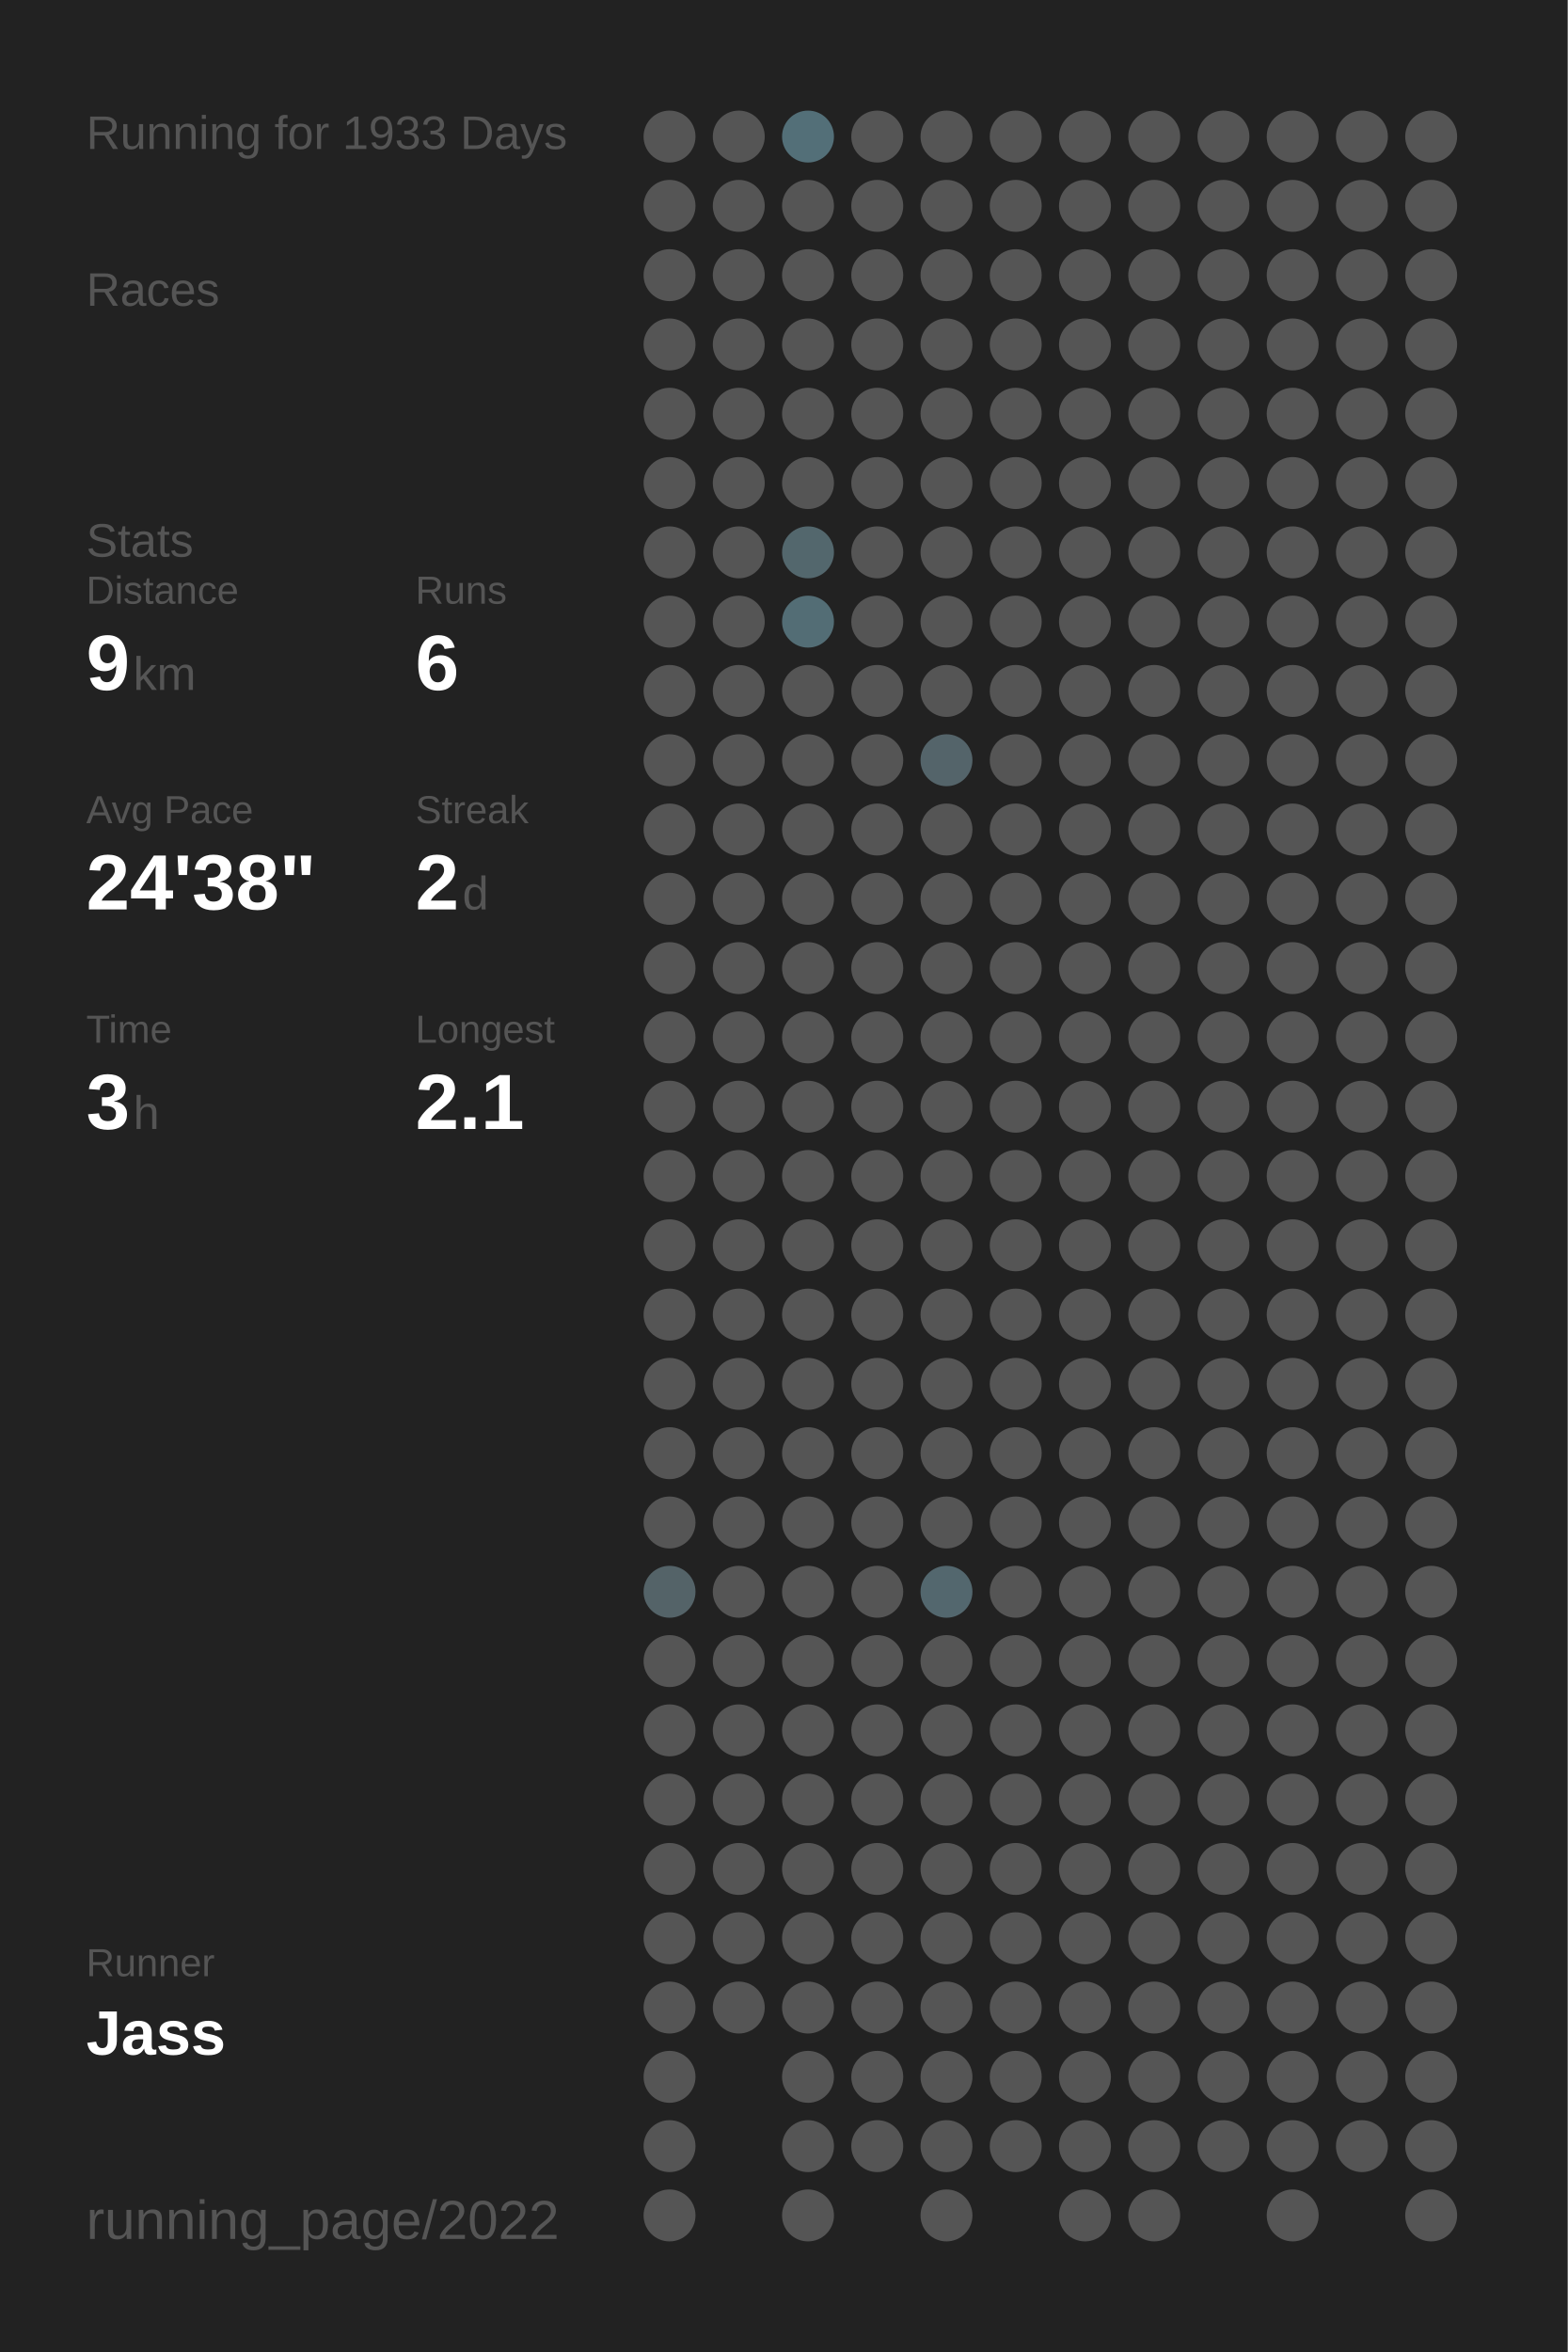
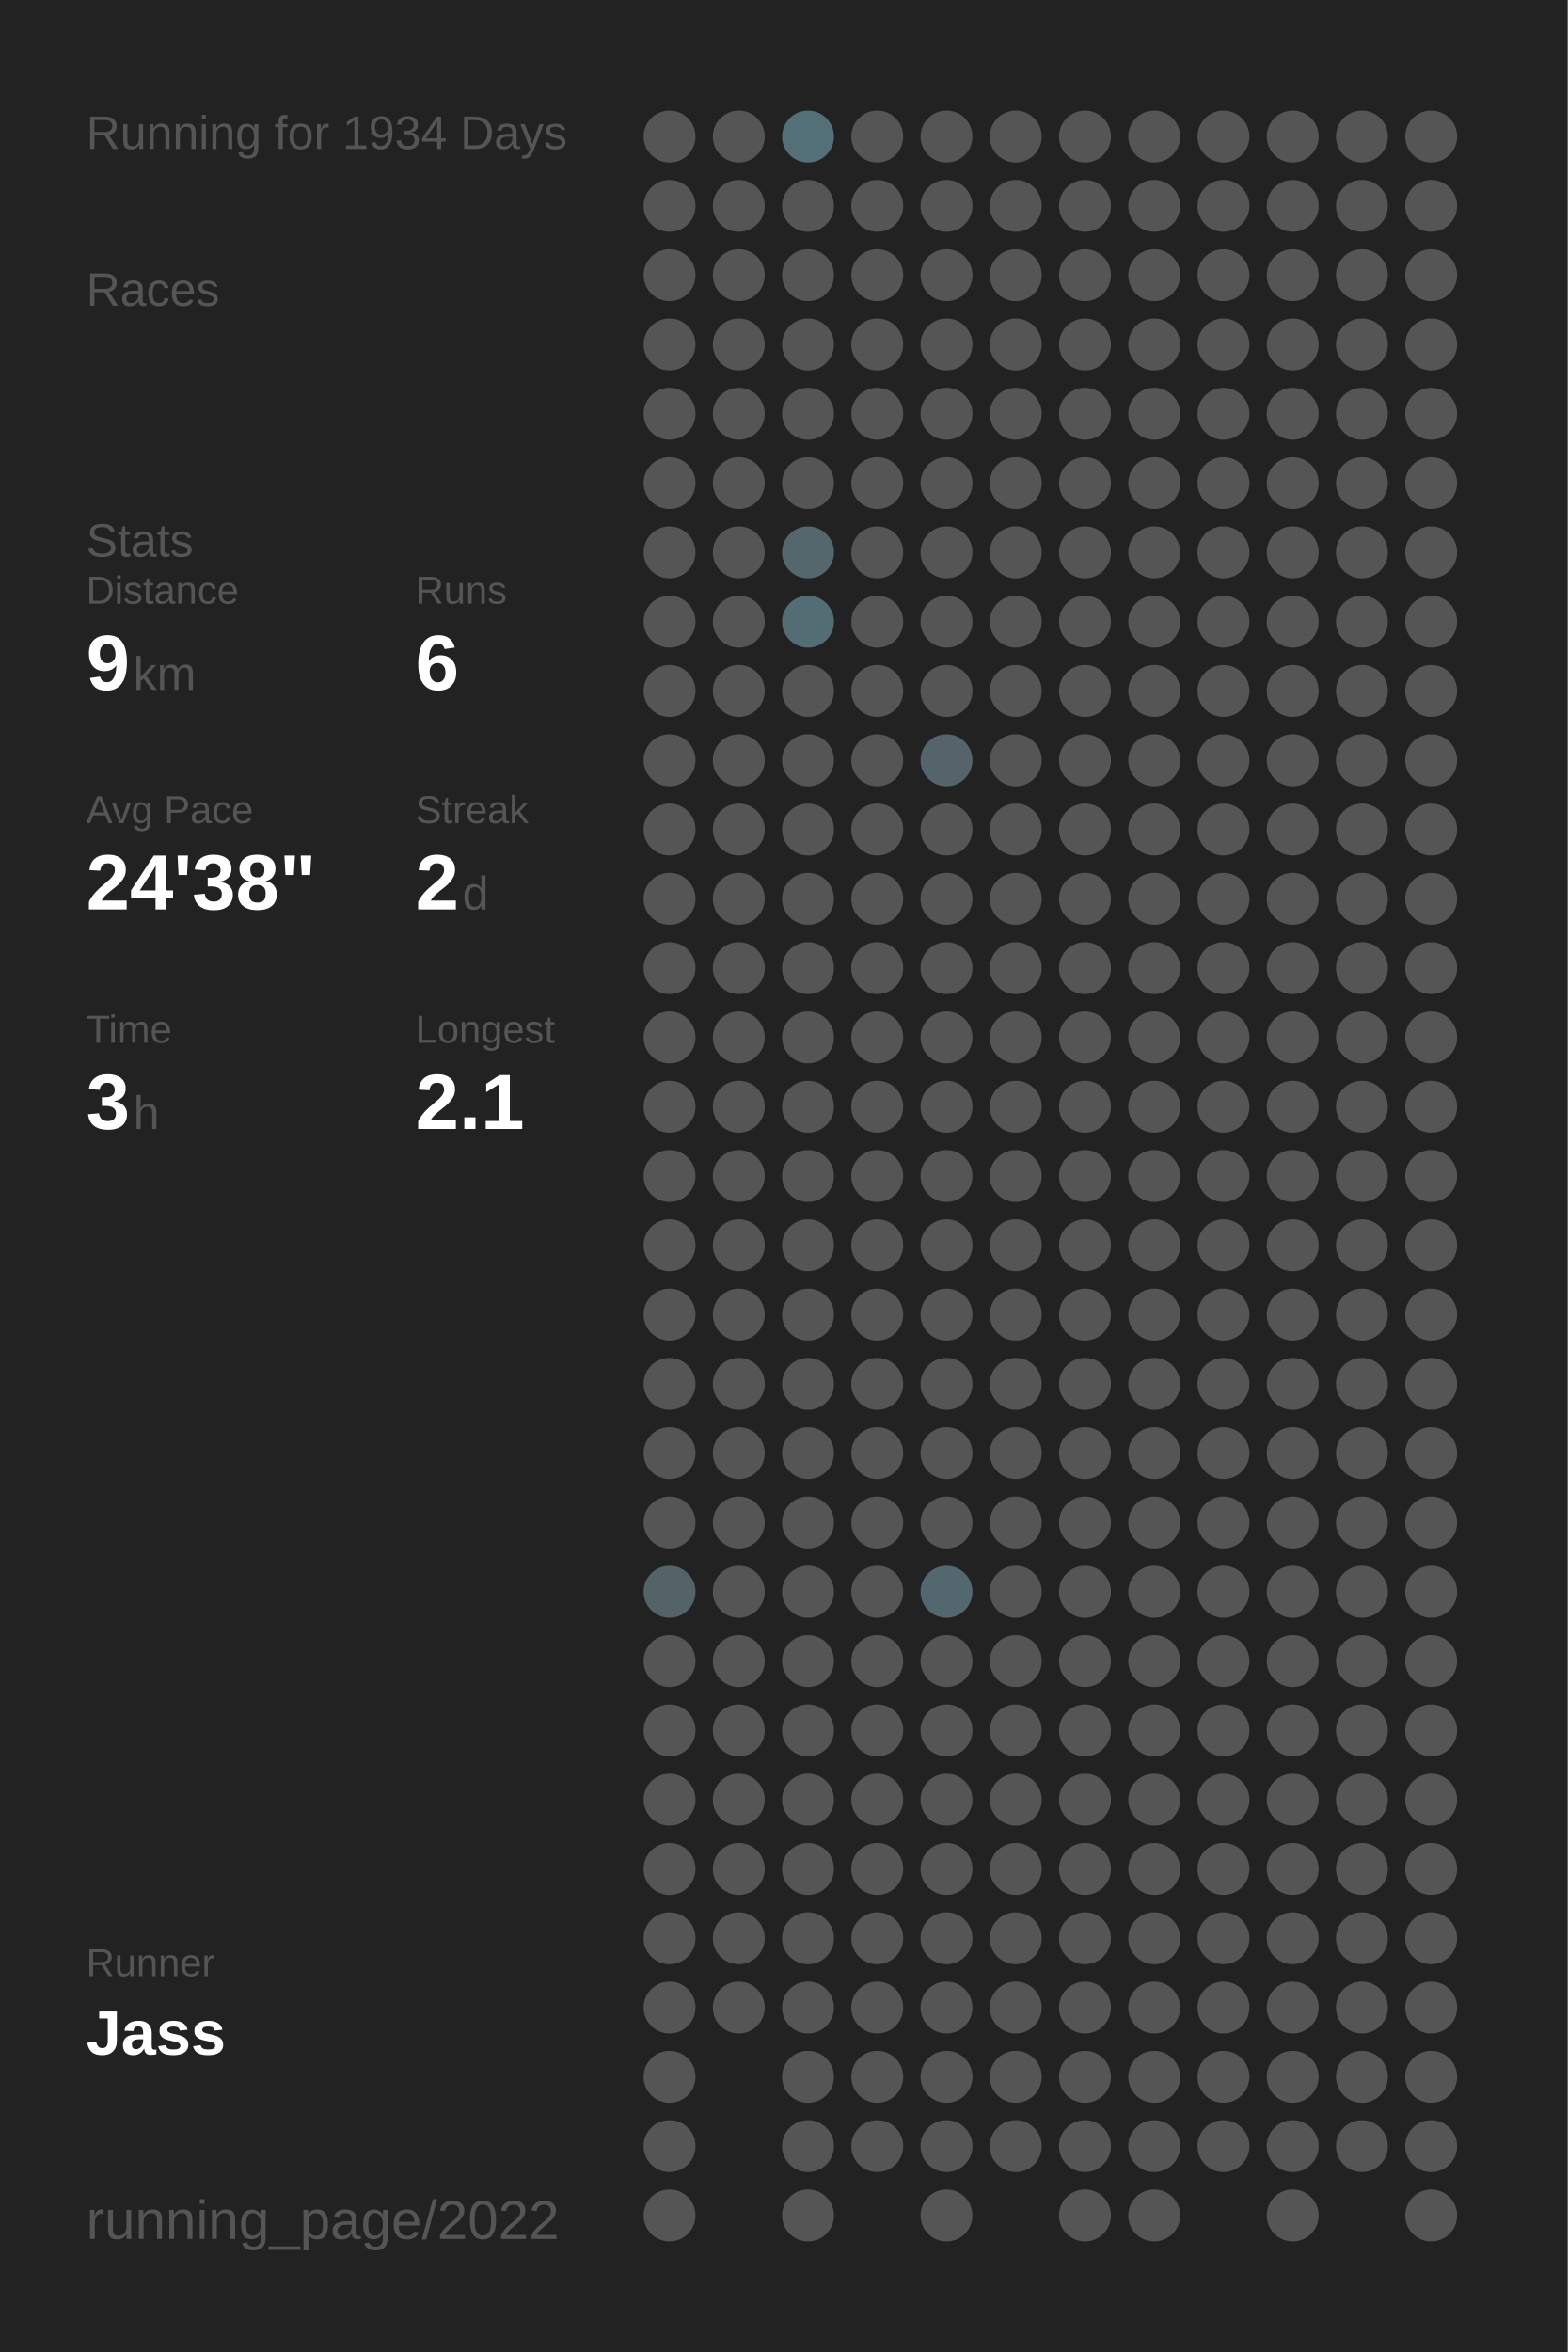
<svg xmlns="http://www.w3.org/2000/svg" baseProfile="full" height="300mm" version="1.1" viewBox="0,0,200,300" width="200mm">
  <defs />
  <rect fill="#222222" height="300" width="200" x="0" y="0" />
-   <text fill="#555555" style="font-size:6px; font-family:Arial;" x="11" y="19">Running for 1933 Days</text>
+   <text fill="#555555" style="font-size:6px; font-family:Arial;" x="11" y="19">Running for 1934 Days</text>
  <text fill="#555555" style="font-size:6px; font-family:Arial;" x="11" y="39">Races</text>
  <text fill="#555555" style="font-size:6px; font-family:Arial;" x="11" y="71">Stats</text>
  <text fill="#555555" style="font-size:5px; font-family:Arial;" x="11" y="77">Distance</text>
  <text fill="#FFFFFF" style="font-size:10px; font-family:Arial; font-weight:bold;" x="11" y="88">9</text>
  <text fill="#555555" style="font-size:6px; font-family:Arial;" x="17" y="88">km</text>
  <text fill="#555555" style="font-size:5px; font-family:Arial;" x="53" y="77">Runs</text>
  <text fill="#FFFFFF" style="font-size:10px; font-family:Arial; font-weight:bold;" x="53" y="88">6</text>
  <text fill="#555555" style="font-size:5px; font-family:Arial;" x="11" y="105">Avg Pace</text>
  <text fill="#FFFFFF" style="font-size:10px; font-family:Arial; font-weight:bold;" x="11" y="116">24'38"</text>
  <text fill="#555555" style="font-size:5px; font-family:Arial;" x="53" y="105">Streak</text>
  <text fill="#FFFFFF" style="font-size:10px; font-family:Arial; font-weight:bold;" x="53" y="116">2</text>
  <text fill="#555555" style="font-size:6px; font-family:Arial;" x="59" y="116">d</text>
  <text fill="#555555" style="font-size:5px; font-family:Arial;" x="11" y="133">Time</text>
  <text fill="#FFFFFF" style="font-size:10px; font-family:Arial; font-weight:bold;" x="11" y="144">3</text>
  <text fill="#555555" style="font-size:6px; font-family:Arial;" x="17" y="144">h</text>
  <text fill="#555555" style="font-size:5px; font-family:Arial;" x="53" y="133">Longest</text>
  <text fill="#FFFFFF" style="font-size:10px; font-family:Arial; font-weight:bold;" x="53" y="144">2.1</text>
  <text fill="#555555" style="font-size:5px; font-family:Arial;" x="11" y="252.065">Runner</text>
  <text fill="#FFFFFF" style="font-size:8px; font-family:Arial; font-weight:bold;" x="11" y="262.065">Jass</text>
  <text fill="#555555" style="font-size:7px; font-family:Arial;" x="11" y="285.581">running_page/2022</text>
  <circle cx="85.417" cy="17.419" fill="#555555" r="3.312" />
  <circle cx="85.417" cy="26.258" fill="#555555" r="3.312" />
  <circle cx="85.417" cy="35.097" fill="#555555" r="3.312" />
  <circle cx="85.417" cy="43.935" fill="#555555" r="3.312" />
  <circle cx="85.417" cy="52.774" fill="#555555" r="3.312" />
  <circle cx="85.417" cy="61.613" fill="#555555" r="3.312" />
  <circle cx="85.417" cy="70.452" fill="#555555" r="3.312" />
  <circle cx="85.417" cy="79.29" fill="#555555" r="3.312" />
  <circle cx="85.417" cy="88.129" fill="#555555" r="3.312" />
  <circle cx="85.417" cy="96.968" fill="#555555" r="3.312" />
  <circle cx="85.417" cy="105.806" fill="#555555" r="3.312" />
  <circle cx="85.417" cy="114.645" fill="#555555" r="3.312" />
  <circle cx="85.417" cy="123.484" fill="#555555" r="3.312" />
  <circle cx="85.417" cy="132.323" fill="#555555" r="3.312" />
  <circle cx="85.417" cy="141.161" fill="#555555" r="3.312" />
  <circle cx="85.417" cy="150" fill="#555555" r="3.312" />
  <circle cx="85.417" cy="158.839" fill="#555555" r="3.312" />
  <circle cx="85.417" cy="167.677" fill="#555555" r="3.312" />
  <circle cx="85.417" cy="176.516" fill="#555555" r="3.312" />
  <circle cx="85.417" cy="185.355" fill="#555555" r="3.312" />
  <circle cx="85.417" cy="194.194" fill="#555555" r="3.312" />
  <circle cx="85.417" cy="203.032" fill="#546368" r="3.312" />
  <circle cx="85.417" cy="211.871" fill="#555555" r="3.312" />
  <circle cx="85.417" cy="220.71" fill="#555555" r="3.312" />
  <circle cx="85.417" cy="229.548" fill="#555555" r="3.312" />
  <circle cx="85.417" cy="238.387" fill="#555555" r="3.312" />
  <circle cx="85.417" cy="247.226" fill="#555555" r="3.312" />
  <circle cx="85.417" cy="256.065" fill="#555555" r="3.312" />
  <circle cx="85.417" cy="264.903" fill="#555555" r="3.312" />
  <circle cx="85.417" cy="273.742" fill="#555555" r="3.312" />
  <circle cx="85.417" cy="282.581" fill="#555555" r="3.312" />
  <circle cx="94.25" cy="17.419" fill="#555555" r="3.312" />
  <circle cx="94.25" cy="26.258" fill="#555555" r="3.312" />
  <circle cx="94.25" cy="35.097" fill="#555555" r="3.312" />
  <circle cx="94.25" cy="43.935" fill="#555555" r="3.312" />
  <circle cx="94.25" cy="52.774" fill="#555555" r="3.312" />
  <circle cx="94.25" cy="61.613" fill="#555555" r="3.312" />
  <circle cx="94.25" cy="70.452" fill="#555555" r="3.312" />
  <circle cx="94.25" cy="79.29" fill="#555555" r="3.312" />
  <circle cx="94.25" cy="88.129" fill="#555555" r="3.312" />
  <circle cx="94.25" cy="96.968" fill="#555555" r="3.312" />
  <circle cx="94.25" cy="105.806" fill="#555555" r="3.312" />
  <circle cx="94.25" cy="114.645" fill="#555555" r="3.312" />
  <circle cx="94.25" cy="123.484" fill="#555555" r="3.312" />
  <circle cx="94.25" cy="132.323" fill="#555555" r="3.312" />
  <circle cx="94.25" cy="141.161" fill="#555555" r="3.312" />
  <circle cx="94.25" cy="150" fill="#555555" r="3.312" />
  <circle cx="94.25" cy="158.839" fill="#555555" r="3.312" />
  <circle cx="94.25" cy="167.677" fill="#555555" r="3.312" />
  <circle cx="94.25" cy="176.516" fill="#555555" r="3.312" />
  <circle cx="94.25" cy="185.355" fill="#555555" r="3.312" />
  <circle cx="94.25" cy="194.194" fill="#555555" r="3.312" />
  <circle cx="94.25" cy="203.032" fill="#555555" r="3.312" />
  <circle cx="94.25" cy="211.871" fill="#555555" r="3.312" />
  <circle cx="94.25" cy="220.71" fill="#555555" r="3.312" />
  <circle cx="94.25" cy="229.548" fill="#555555" r="3.312" />
  <circle cx="94.25" cy="238.387" fill="#555555" r="3.312" />
  <circle cx="94.25" cy="247.226" fill="#555555" r="3.312" />
  <circle cx="94.25" cy="256.065" fill="#555555" r="3.312" />
  <circle cx="103.083" cy="17.419" fill="#536f78" r="3.312" />
  <circle cx="103.083" cy="26.258" fill="#555555" r="3.312" />
  <circle cx="103.083" cy="35.097" fill="#555555" r="3.312" />
  <circle cx="103.083" cy="43.935" fill="#555555" r="3.312" />
  <circle cx="103.083" cy="52.774" fill="#555555" r="3.312" />
  <circle cx="103.083" cy="61.613" fill="#555555" r="3.312" />
  <circle cx="103.083" cy="70.452" fill="#53676d" r="3.312" />
  <circle cx="103.083" cy="79.29" fill="#536d75" r="3.312" />
  <circle cx="103.083" cy="88.129" fill="#555555" r="3.312" />
  <circle cx="103.083" cy="96.968" fill="#555555" r="3.312" />
  <circle cx="103.083" cy="105.806" fill="#555555" r="3.312" />
  <circle cx="103.083" cy="114.645" fill="#555555" r="3.312" />
  <circle cx="103.083" cy="123.484" fill="#555555" r="3.312" />
  <circle cx="103.083" cy="132.323" fill="#555555" r="3.312" />
  <circle cx="103.083" cy="141.161" fill="#555555" r="3.312" />
  <circle cx="103.083" cy="150" fill="#555555" r="3.312" />
  <circle cx="103.083" cy="158.839" fill="#555555" r="3.312" />
  <circle cx="103.083" cy="167.677" fill="#555555" r="3.312" />
  <circle cx="103.083" cy="176.516" fill="#555555" r="3.312" />
  <circle cx="103.083" cy="185.355" fill="#555555" r="3.312" />
  <circle cx="103.083" cy="194.194" fill="#555555" r="3.312" />
  <circle cx="103.083" cy="203.032" fill="#555555" r="3.312" />
  <circle cx="103.083" cy="211.871" fill="#555555" r="3.312" />
  <circle cx="103.083" cy="220.71" fill="#555555" r="3.312" />
  <circle cx="103.083" cy="229.548" fill="#555555" r="3.312" />
  <circle cx="103.083" cy="238.387" fill="#555555" r="3.312" />
  <circle cx="103.083" cy="247.226" fill="#555555" r="3.312" />
  <circle cx="103.083" cy="256.065" fill="#555555" r="3.312" />
  <circle cx="103.083" cy="264.903" fill="#555555" r="3.312" />
  <circle cx="103.083" cy="273.742" fill="#555555" r="3.312" />
  <circle cx="103.083" cy="282.581" fill="#555555" r="3.312" />
  <circle cx="111.917" cy="17.419" fill="#555555" r="3.312" />
  <circle cx="111.917" cy="26.258" fill="#555555" r="3.312" />
  <circle cx="111.917" cy="35.097" fill="#555555" r="3.312" />
  <circle cx="111.917" cy="43.935" fill="#555555" r="3.312" />
  <circle cx="111.917" cy="52.774" fill="#555555" r="3.312" />
  <circle cx="111.917" cy="61.613" fill="#555555" r="3.312" />
  <circle cx="111.917" cy="70.452" fill="#555555" r="3.312" />
  <circle cx="111.917" cy="79.29" fill="#555555" r="3.312" />
  <circle cx="111.917" cy="88.129" fill="#555555" r="3.312" />
  <circle cx="111.917" cy="96.968" fill="#555555" r="3.312" />
  <circle cx="111.917" cy="105.806" fill="#555555" r="3.312" />
  <circle cx="111.917" cy="114.645" fill="#555555" r="3.312" />
  <circle cx="111.917" cy="123.484" fill="#555555" r="3.312" />
  <circle cx="111.917" cy="132.323" fill="#555555" r="3.312" />
  <circle cx="111.917" cy="141.161" fill="#555555" r="3.312" />
  <circle cx="111.917" cy="150" fill="#555555" r="3.312" />
  <circle cx="111.917" cy="158.839" fill="#555555" r="3.312" />
  <circle cx="111.917" cy="167.677" fill="#555555" r="3.312" />
  <circle cx="111.917" cy="176.516" fill="#555555" r="3.312" />
  <circle cx="111.917" cy="185.355" fill="#555555" r="3.312" />
  <circle cx="111.917" cy="194.194" fill="#555555" r="3.312" />
  <circle cx="111.917" cy="203.032" fill="#555555" r="3.312" />
  <circle cx="111.917" cy="211.871" fill="#555555" r="3.312" />
  <circle cx="111.917" cy="220.71" fill="#555555" r="3.312" />
  <circle cx="111.917" cy="229.548" fill="#555555" r="3.312" />
  <circle cx="111.917" cy="238.387" fill="#555555" r="3.312" />
  <circle cx="111.917" cy="247.226" fill="#555555" r="3.312" />
  <circle cx="111.917" cy="256.065" fill="#555555" r="3.312" />
  <circle cx="111.917" cy="264.903" fill="#555555" r="3.312" />
  <circle cx="111.917" cy="273.742" fill="#555555" r="3.312" />
  <circle cx="120.75" cy="17.419" fill="#555555" r="3.312" />
  <circle cx="120.75" cy="26.258" fill="#555555" r="3.312" />
  <circle cx="120.75" cy="35.097" fill="#555555" r="3.312" />
  <circle cx="120.75" cy="43.935" fill="#555555" r="3.312" />
  <circle cx="120.75" cy="52.774" fill="#555555" r="3.312" />
  <circle cx="120.75" cy="61.613" fill="#555555" r="3.312" />
  <circle cx="120.75" cy="70.452" fill="#555555" r="3.312" />
  <circle cx="120.75" cy="79.29" fill="#555555" r="3.312" />
  <circle cx="120.75" cy="88.129" fill="#555555" r="3.312" />
  <circle cx="120.75" cy="96.968" fill="#54646a" r="3.312" />
  <circle cx="120.75" cy="105.806" fill="#555555" r="3.312" />
  <circle cx="120.75" cy="114.645" fill="#555555" r="3.312" />
  <circle cx="120.75" cy="123.484" fill="#555555" r="3.312" />
  <circle cx="120.75" cy="132.323" fill="#555555" r="3.312" />
  <circle cx="120.75" cy="141.161" fill="#555555" r="3.312" />
  <circle cx="120.75" cy="150" fill="#555555" r="3.312" />
  <circle cx="120.75" cy="158.839" fill="#555555" r="3.312" />
  <circle cx="120.75" cy="167.677" fill="#555555" r="3.312" />
  <circle cx="120.75" cy="176.516" fill="#555555" r="3.312" />
  <circle cx="120.75" cy="185.355" fill="#555555" r="3.312" />
  <circle cx="120.75" cy="194.194" fill="#555555" r="3.312" />
  <circle cx="120.75" cy="203.032" fill="#53676e" r="3.312" />
  <circle cx="120.75" cy="211.871" fill="#555555" r="3.312" />
  <circle cx="120.75" cy="220.71" fill="#555555" r="3.312" />
  <circle cx="120.75" cy="229.548" fill="#555555" r="3.312" />
  <circle cx="120.75" cy="238.387" fill="#555555" r="3.312" />
  <circle cx="120.75" cy="247.226" fill="#555555" r="3.312" />
  <circle cx="120.75" cy="256.065" fill="#555555" r="3.312" />
  <circle cx="120.75" cy="264.903" fill="#555555" r="3.312" />
  <circle cx="120.75" cy="273.742" fill="#555555" r="3.312" />
  <circle cx="120.75" cy="282.581" fill="#555555" r="3.312" />
  <circle cx="129.583" cy="17.419" fill="#555555" r="3.312" />
  <circle cx="129.583" cy="26.258" fill="#555555" r="3.312" />
  <circle cx="129.583" cy="35.097" fill="#555555" r="3.312" />
  <circle cx="129.583" cy="43.935" fill="#555555" r="3.312" />
  <circle cx="129.583" cy="52.774" fill="#555555" r="3.312" />
  <circle cx="129.583" cy="61.613" fill="#555555" r="3.312" />
  <circle cx="129.583" cy="70.452" fill="#555555" r="3.312" />
  <circle cx="129.583" cy="79.29" fill="#555555" r="3.312" />
  <circle cx="129.583" cy="88.129" fill="#555555" r="3.312" />
  <circle cx="129.583" cy="96.968" fill="#555555" r="3.312" />
  <circle cx="129.583" cy="105.806" fill="#555555" r="3.312" />
  <circle cx="129.583" cy="114.645" fill="#555555" r="3.312" />
  <circle cx="129.583" cy="123.484" fill="#555555" r="3.312" />
  <circle cx="129.583" cy="132.323" fill="#555555" r="3.312" />
  <circle cx="129.583" cy="141.161" fill="#555555" r="3.312" />
  <circle cx="129.583" cy="150" fill="#555555" r="3.312" />
  <circle cx="129.583" cy="158.839" fill="#555555" r="3.312" />
  <circle cx="129.583" cy="167.677" fill="#555555" r="3.312" />
  <circle cx="129.583" cy="176.516" fill="#555555" r="3.312" />
  <circle cx="129.583" cy="185.355" fill="#555555" r="3.312" />
  <circle cx="129.583" cy="194.194" fill="#555555" r="3.312" />
  <circle cx="129.583" cy="203.032" fill="#555555" r="3.312" />
  <circle cx="129.583" cy="211.871" fill="#555555" r="3.312" />
  <circle cx="129.583" cy="220.71" fill="#555555" r="3.312" />
  <circle cx="129.583" cy="229.548" fill="#555555" r="3.312" />
  <circle cx="129.583" cy="238.387" fill="#555555" r="3.312" />
  <circle cx="129.583" cy="247.226" fill="#555555" r="3.312" />
  <circle cx="129.583" cy="256.065" fill="#555555" r="3.312" />
  <circle cx="129.583" cy="264.903" fill="#555555" r="3.312" />
  <circle cx="129.583" cy="273.742" fill="#555555" r="3.312" />
  <circle cx="138.417" cy="17.419" fill="#555555" r="3.312" />
  <circle cx="138.417" cy="26.258" fill="#555555" r="3.312" />
  <circle cx="138.417" cy="35.097" fill="#555555" r="3.312" />
  <circle cx="138.417" cy="43.935" fill="#555555" r="3.312" />
  <circle cx="138.417" cy="52.774" fill="#555555" r="3.312" />
  <circle cx="138.417" cy="61.613" fill="#555555" r="3.312" />
  <circle cx="138.417" cy="70.452" fill="#555555" r="3.312" />
  <circle cx="138.417" cy="79.29" fill="#555555" r="3.312" />
  <circle cx="138.417" cy="88.129" fill="#555555" r="3.312" />
  <circle cx="138.417" cy="96.968" fill="#555555" r="3.312" />
  <circle cx="138.417" cy="105.806" fill="#555555" r="3.312" />
  <circle cx="138.417" cy="114.645" fill="#555555" r="3.312" />
  <circle cx="138.417" cy="123.484" fill="#555555" r="3.312" />
  <circle cx="138.417" cy="132.323" fill="#555555" r="3.312" />
  <circle cx="138.417" cy="141.161" fill="#555555" r="3.312" />
  <circle cx="138.417" cy="150" fill="#555555" r="3.312" />
  <circle cx="138.417" cy="158.839" fill="#555555" r="3.312" />
  <circle cx="138.417" cy="167.677" fill="#555555" r="3.312" />
  <circle cx="138.417" cy="176.516" fill="#555555" r="3.312" />
  <circle cx="138.417" cy="185.355" fill="#555555" r="3.312" />
  <circle cx="138.417" cy="194.194" fill="#555555" r="3.312" />
  <circle cx="138.417" cy="203.032" fill="#555555" r="3.312" />
  <circle cx="138.417" cy="211.871" fill="#555555" r="3.312" />
  <circle cx="138.417" cy="220.71" fill="#555555" r="3.312" />
  <circle cx="138.417" cy="229.548" fill="#555555" r="3.312" />
  <circle cx="138.417" cy="238.387" fill="#555555" r="3.312" />
  <circle cx="138.417" cy="247.226" fill="#555555" r="3.312" />
  <circle cx="138.417" cy="256.065" fill="#555555" r="3.312" />
  <circle cx="138.417" cy="264.903" fill="#555555" r="3.312" />
  <circle cx="138.417" cy="273.742" fill="#555555" r="3.312" />
  <circle cx="138.417" cy="282.581" fill="#555555" r="3.312" />
  <circle cx="147.25" cy="17.419" fill="#555555" r="3.312" />
  <circle cx="147.25" cy="26.258" fill="#555555" r="3.312" />
  <circle cx="147.25" cy="35.097" fill="#555555" r="3.312" />
  <circle cx="147.25" cy="43.935" fill="#555555" r="3.312" />
  <circle cx="147.25" cy="52.774" fill="#555555" r="3.312" />
  <circle cx="147.25" cy="61.613" fill="#555555" r="3.312" />
  <circle cx="147.25" cy="70.452" fill="#555555" r="3.312" />
  <circle cx="147.25" cy="79.29" fill="#555555" r="3.312" />
  <circle cx="147.25" cy="88.129" fill="#555555" r="3.312" />
  <circle cx="147.25" cy="96.968" fill="#555555" r="3.312" />
  <circle cx="147.25" cy="105.806" fill="#555555" r="3.312" />
  <circle cx="147.25" cy="114.645" fill="#555555" r="3.312" />
  <circle cx="147.25" cy="123.484" fill="#555555" r="3.312" />
  <circle cx="147.25" cy="132.323" fill="#555555" r="3.312" />
  <circle cx="147.25" cy="141.161" fill="#555555" r="3.312" />
  <circle cx="147.25" cy="150" fill="#555555" r="3.312" />
  <circle cx="147.25" cy="158.839" fill="#555555" r="3.312" />
  <circle cx="147.25" cy="167.677" fill="#555555" r="3.312" />
  <circle cx="147.25" cy="176.516" fill="#555555" r="3.312" />
  <circle cx="147.25" cy="185.355" fill="#555555" r="3.312" />
  <circle cx="147.25" cy="194.194" fill="#555555" r="3.312" />
  <circle cx="147.25" cy="203.032" fill="#555555" r="3.312" />
  <circle cx="147.25" cy="211.871" fill="#555555" r="3.312" />
  <circle cx="147.25" cy="220.71" fill="#555555" r="3.312" />
  <circle cx="147.25" cy="229.548" fill="#555555" r="3.312" />
  <circle cx="147.25" cy="238.387" fill="#555555" r="3.312" />
  <circle cx="147.25" cy="247.226" fill="#555555" r="3.312" />
  <circle cx="147.25" cy="256.065" fill="#555555" r="3.312" />
  <circle cx="147.25" cy="264.903" fill="#555555" r="3.312" />
  <circle cx="147.25" cy="273.742" fill="#555555" r="3.312" />
  <circle cx="147.25" cy="282.581" fill="#555555" r="3.312" />
  <circle cx="156.083" cy="17.419" fill="#555555" r="3.312" />
  <circle cx="156.083" cy="26.258" fill="#555555" r="3.312" />
  <circle cx="156.083" cy="35.097" fill="#555555" r="3.312" />
  <circle cx="156.083" cy="43.935" fill="#555555" r="3.312" />
  <circle cx="156.083" cy="52.774" fill="#555555" r="3.312" />
  <circle cx="156.083" cy="61.613" fill="#555555" r="3.312" />
  <circle cx="156.083" cy="70.452" fill="#555555" r="3.312" />
  <circle cx="156.083" cy="79.29" fill="#555555" r="3.312" />
  <circle cx="156.083" cy="88.129" fill="#555555" r="3.312" />
  <circle cx="156.083" cy="96.968" fill="#555555" r="3.312" />
  <circle cx="156.083" cy="105.806" fill="#555555" r="3.312" />
  <circle cx="156.083" cy="114.645" fill="#555555" r="3.312" />
  <circle cx="156.083" cy="123.484" fill="#555555" r="3.312" />
  <circle cx="156.083" cy="132.323" fill="#555555" r="3.312" />
  <circle cx="156.083" cy="141.161" fill="#555555" r="3.312" />
  <circle cx="156.083" cy="150" fill="#555555" r="3.312" />
  <circle cx="156.083" cy="158.839" fill="#555555" r="3.312" />
  <circle cx="156.083" cy="167.677" fill="#555555" r="3.312" />
  <circle cx="156.083" cy="176.516" fill="#555555" r="3.312" />
  <circle cx="156.083" cy="185.355" fill="#555555" r="3.312" />
  <circle cx="156.083" cy="194.194" fill="#555555" r="3.312" />
  <circle cx="156.083" cy="203.032" fill="#555555" r="3.312" />
  <circle cx="156.083" cy="211.871" fill="#555555" r="3.312" />
  <circle cx="156.083" cy="220.71" fill="#555555" r="3.312" />
  <circle cx="156.083" cy="229.548" fill="#555555" r="3.312" />
  <circle cx="156.083" cy="238.387" fill="#555555" r="3.312" />
  <circle cx="156.083" cy="247.226" fill="#555555" r="3.312" />
  <circle cx="156.083" cy="256.065" fill="#555555" r="3.312" />
  <circle cx="156.083" cy="264.903" fill="#555555" r="3.312" />
  <circle cx="156.083" cy="273.742" fill="#555555" r="3.312" />
  <circle cx="164.917" cy="17.419" fill="#555555" r="3.312" />
  <circle cx="164.917" cy="26.258" fill="#555555" r="3.312" />
  <circle cx="164.917" cy="35.097" fill="#555555" r="3.312" />
  <circle cx="164.917" cy="43.935" fill="#555555" r="3.312" />
  <circle cx="164.917" cy="52.774" fill="#555555" r="3.312" />
  <circle cx="164.917" cy="61.613" fill="#555555" r="3.312" />
  <circle cx="164.917" cy="70.452" fill="#555555" r="3.312" />
  <circle cx="164.917" cy="79.29" fill="#555555" r="3.312" />
  <circle cx="164.917" cy="88.129" fill="#555555" r="3.312" />
  <circle cx="164.917" cy="96.968" fill="#555555" r="3.312" />
  <circle cx="164.917" cy="105.806" fill="#555555" r="3.312" />
  <circle cx="164.917" cy="114.645" fill="#555555" r="3.312" />
  <circle cx="164.917" cy="123.484" fill="#555555" r="3.312" />
  <circle cx="164.917" cy="132.323" fill="#555555" r="3.312" />
  <circle cx="164.917" cy="141.161" fill="#555555" r="3.312" />
  <circle cx="164.917" cy="150" fill="#555555" r="3.312" />
  <circle cx="164.917" cy="158.839" fill="#555555" r="3.312" />
  <circle cx="164.917" cy="167.677" fill="#555555" r="3.312" />
  <circle cx="164.917" cy="176.516" fill="#555555" r="3.312" />
  <circle cx="164.917" cy="185.355" fill="#555555" r="3.312" />
  <circle cx="164.917" cy="194.194" fill="#555555" r="3.312" />
  <circle cx="164.917" cy="203.032" fill="#555555" r="3.312" />
  <circle cx="164.917" cy="211.871" fill="#555555" r="3.312" />
  <circle cx="164.917" cy="220.71" fill="#555555" r="3.312" />
  <circle cx="164.917" cy="229.548" fill="#555555" r="3.312" />
  <circle cx="164.917" cy="238.387" fill="#555555" r="3.312" />
  <circle cx="164.917" cy="247.226" fill="#555555" r="3.312" />
  <circle cx="164.917" cy="256.065" fill="#555555" r="3.312" />
  <circle cx="164.917" cy="264.903" fill="#555555" r="3.312" />
  <circle cx="164.917" cy="273.742" fill="#555555" r="3.312" />
  <circle cx="164.917" cy="282.581" fill="#555555" r="3.312" />
  <circle cx="173.75" cy="17.419" fill="#555555" r="3.312" />
  <circle cx="173.75" cy="26.258" fill="#555555" r="3.312" />
  <circle cx="173.75" cy="35.097" fill="#555555" r="3.312" />
  <circle cx="173.75" cy="43.935" fill="#555555" r="3.312" />
  <circle cx="173.75" cy="52.774" fill="#555555" r="3.312" />
  <circle cx="173.75" cy="61.613" fill="#555555" r="3.312" />
  <circle cx="173.75" cy="70.452" fill="#555555" r="3.312" />
  <circle cx="173.75" cy="79.29" fill="#555555" r="3.312" />
  <circle cx="173.75" cy="88.129" fill="#555555" r="3.312" />
  <circle cx="173.75" cy="96.968" fill="#555555" r="3.312" />
  <circle cx="173.75" cy="105.806" fill="#555555" r="3.312" />
  <circle cx="173.75" cy="114.645" fill="#555555" r="3.312" />
  <circle cx="173.75" cy="123.484" fill="#555555" r="3.312" />
  <circle cx="173.75" cy="132.323" fill="#555555" r="3.312" />
  <circle cx="173.75" cy="141.161" fill="#555555" r="3.312" />
  <circle cx="173.75" cy="150" fill="#555555" r="3.312" />
  <circle cx="173.75" cy="158.839" fill="#555555" r="3.312" />
  <circle cx="173.75" cy="167.677" fill="#555555" r="3.312" />
  <circle cx="173.75" cy="176.516" fill="#555555" r="3.312" />
  <circle cx="173.75" cy="185.355" fill="#555555" r="3.312" />
  <circle cx="173.75" cy="194.194" fill="#555555" r="3.312" />
  <circle cx="173.75" cy="203.032" fill="#555555" r="3.312" />
  <circle cx="173.75" cy="211.871" fill="#555555" r="3.312" />
  <circle cx="173.75" cy="220.71" fill="#555555" r="3.312" />
  <circle cx="173.75" cy="229.548" fill="#555555" r="3.312" />
  <circle cx="173.75" cy="238.387" fill="#555555" r="3.312" />
  <circle cx="173.75" cy="247.226" fill="#555555" r="3.312" />
  <circle cx="173.75" cy="256.065" fill="#555555" r="3.312" />
  <circle cx="173.75" cy="264.903" fill="#555555" r="3.312" />
  <circle cx="173.75" cy="273.742" fill="#555555" r="3.312" />
  <circle cx="182.583" cy="17.419" fill="#555555" r="3.312" />
  <circle cx="182.583" cy="26.258" fill="#555555" r="3.312" />
  <circle cx="182.583" cy="35.097" fill="#555555" r="3.312" />
  <circle cx="182.583" cy="43.935" fill="#555555" r="3.312" />
  <circle cx="182.583" cy="52.774" fill="#555555" r="3.312" />
  <circle cx="182.583" cy="61.613" fill="#555555" r="3.312" />
  <circle cx="182.583" cy="70.452" fill="#555555" r="3.312" />
  <circle cx="182.583" cy="79.29" fill="#555555" r="3.312" />
  <circle cx="182.583" cy="88.129" fill="#555555" r="3.312" />
  <circle cx="182.583" cy="96.968" fill="#555555" r="3.312" />
  <circle cx="182.583" cy="105.806" fill="#555555" r="3.312" />
  <circle cx="182.583" cy="114.645" fill="#555555" r="3.312" />
  <circle cx="182.583" cy="123.484" fill="#555555" r="3.312" />
  <circle cx="182.583" cy="132.323" fill="#555555" r="3.312" />
  <circle cx="182.583" cy="141.161" fill="#555555" r="3.312" />
  <circle cx="182.583" cy="150" fill="#555555" r="3.312" />
  <circle cx="182.583" cy="158.839" fill="#555555" r="3.312" />
  <circle cx="182.583" cy="167.677" fill="#555555" r="3.312" />
  <circle cx="182.583" cy="176.516" fill="#555555" r="3.312" />
  <circle cx="182.583" cy="185.355" fill="#555555" r="3.312" />
  <circle cx="182.583" cy="194.194" fill="#555555" r="3.312" />
  <circle cx="182.583" cy="203.032" fill="#555555" r="3.312" />
  <circle cx="182.583" cy="211.871" fill="#555555" r="3.312" />
  <circle cx="182.583" cy="220.71" fill="#555555" r="3.312" />
  <circle cx="182.583" cy="229.548" fill="#555555" r="3.312" />
  <circle cx="182.583" cy="238.387" fill="#555555" r="3.312" />
  <circle cx="182.583" cy="247.226" fill="#555555" r="3.312" />
  <circle cx="182.583" cy="256.065" fill="#555555" r="3.312" />
  <circle cx="182.583" cy="264.903" fill="#555555" r="3.312" />
  <circle cx="182.583" cy="273.742" fill="#555555" r="3.312" />
  <circle cx="182.583" cy="282.581" fill="#555555" r="3.312" />
</svg>
